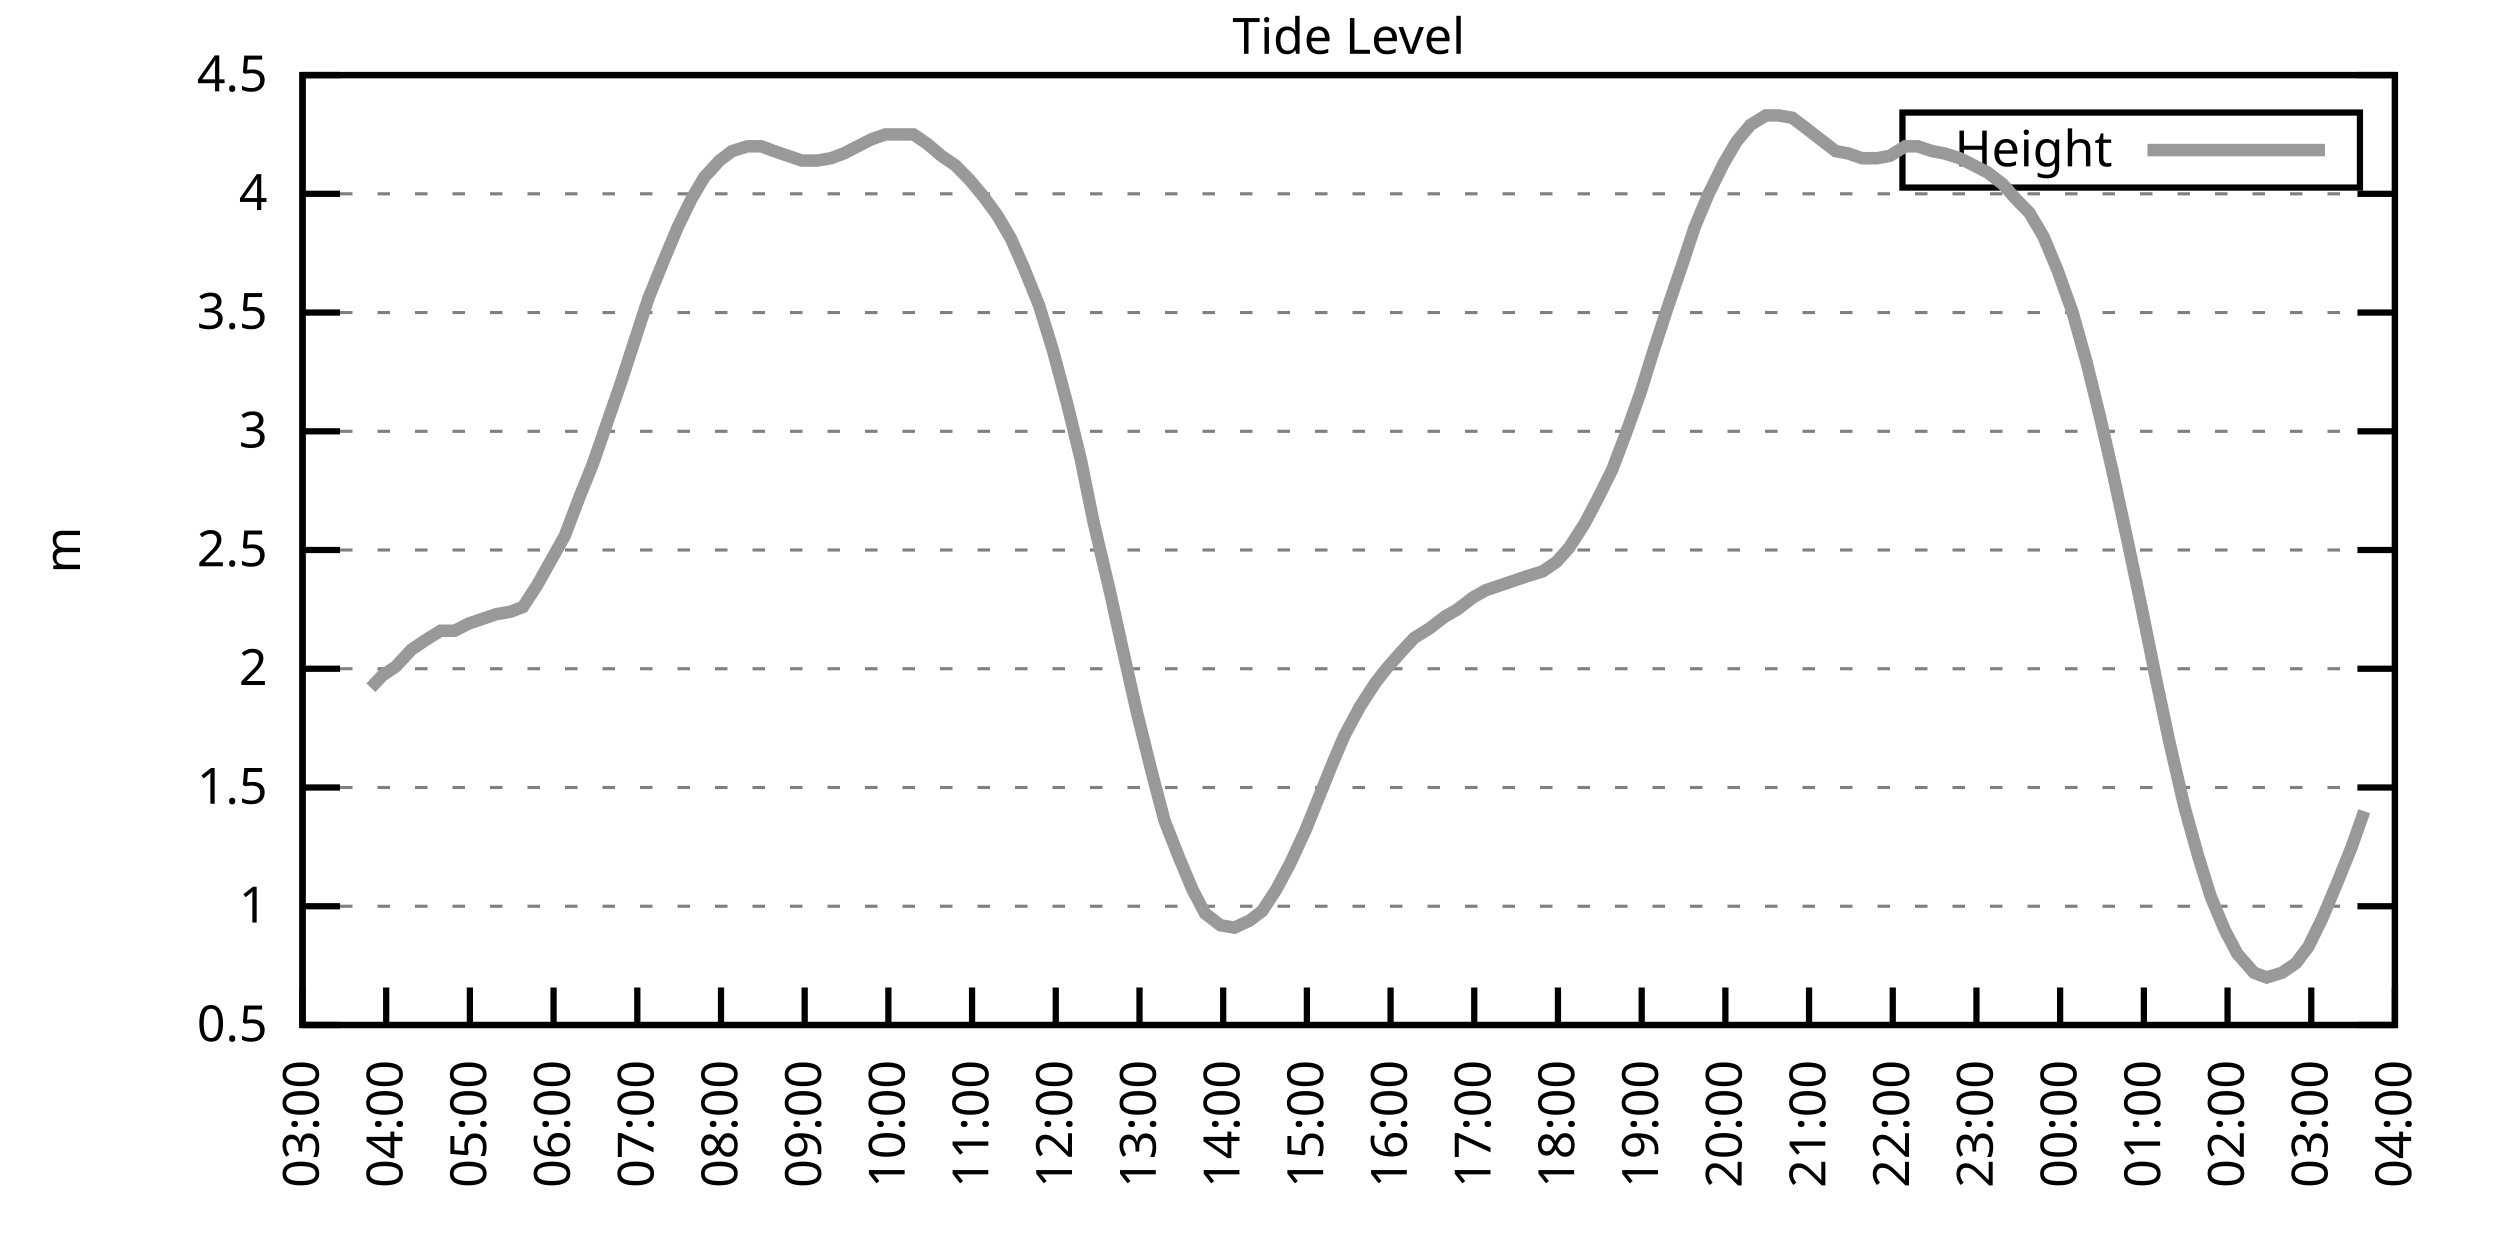
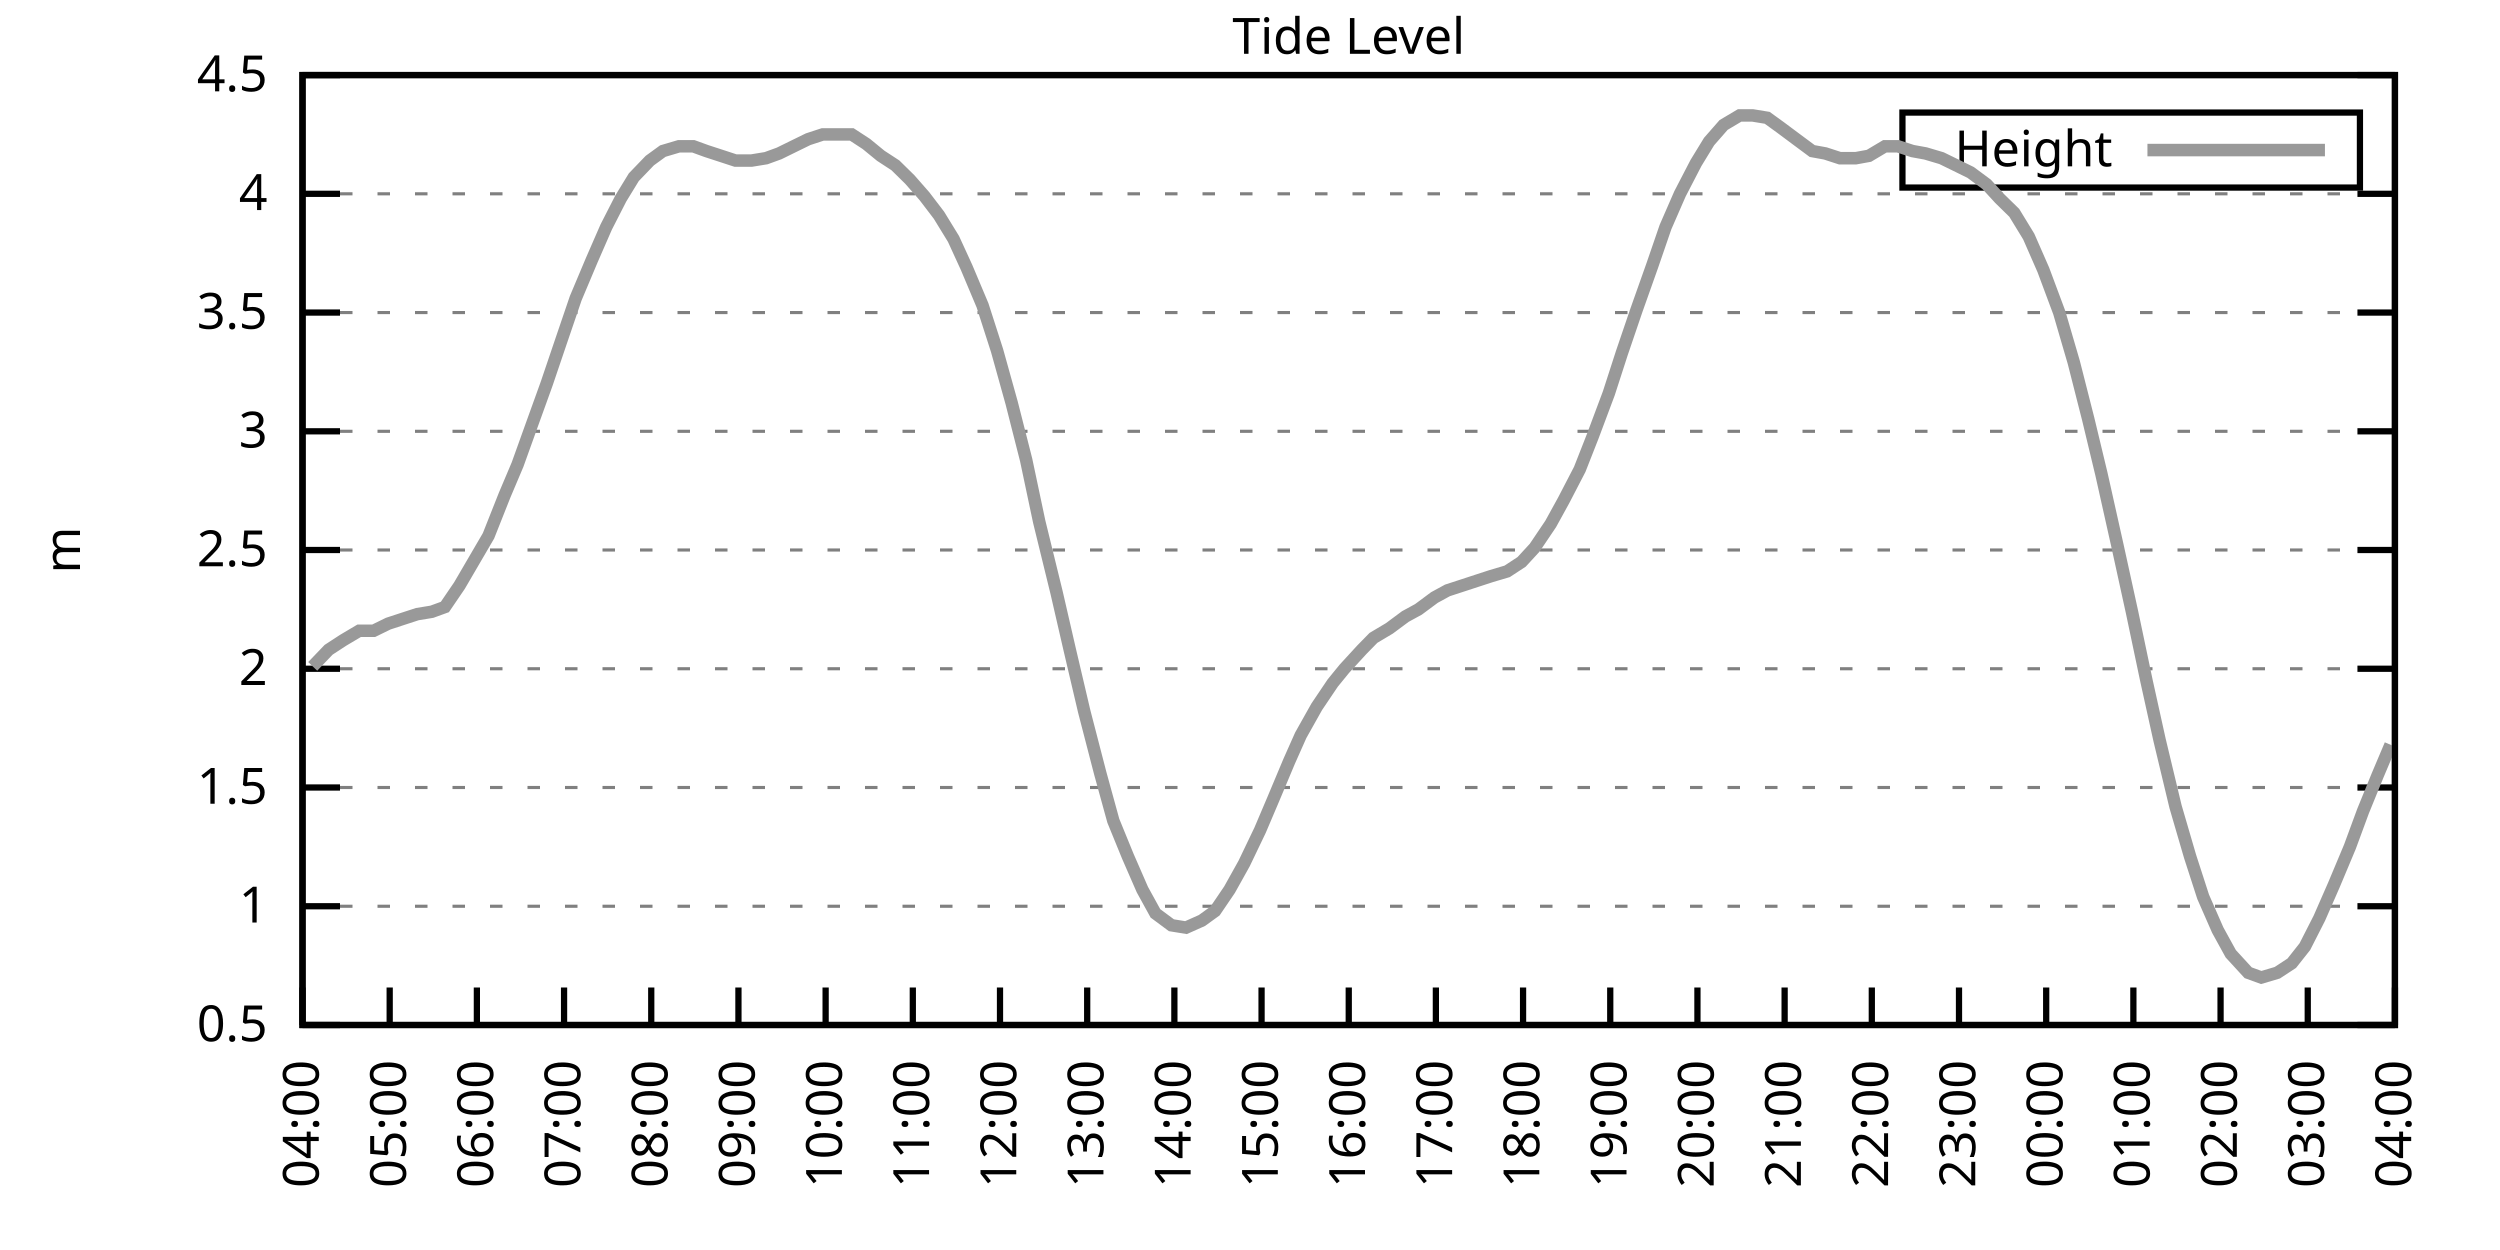
<svg xmlns="http://www.w3.org/2000/svg" xmlns:xlink="http://www.w3.org/1999/xlink" width="400" height="200" viewBox="0 0 400 200">
  <g id="gnuplot_canvas">
    <rect x="0" y="0" width="400" height="200" fill="none" />
    <defs>
      <circle id="gpDot" r="0.5" stroke-width="0.5" stroke="currentColor" />
      <path id="gpPt0" stroke-width="0.333" stroke="currentColor" d="M-1,0 h2 M0,-1 v2" />
      <path id="gpPt1" stroke-width="0.333" stroke="currentColor" d="M-1,-1 L1,1 M1,-1 L-1,1" />
      <path id="gpPt2" stroke-width="0.333" stroke="currentColor" d="M-1,0 L1,0 M0,-1 L0,1 M-1,-1 L1,1 M-1,1 L1,-1" />
      <rect id="gpPt3" stroke-width="0.333" stroke="currentColor" x="-1" y="-1" width="2" height="2" />
      <rect id="gpPt4" stroke-width="0.333" stroke="currentColor" fill="currentColor" x="-1" y="-1" width="2" height="2" />
      <circle id="gpPt5" stroke-width="0.333" stroke="currentColor" cx="0" cy="0" r="1" />
      <use xlink:href="#gpPt5" id="gpPt6" fill="currentColor" stroke="none" />
      <path id="gpPt7" stroke-width="0.333" stroke="currentColor" d="M0,-1.33 L-1.33,0.67 L1.33,0.67 z" />
      <use xlink:href="#gpPt7" id="gpPt8" fill="currentColor" stroke="none" />
      <use xlink:href="#gpPt7" id="gpPt9" stroke="currentColor" transform="rotate(180)" />
      <use xlink:href="#gpPt9" id="gpPt10" fill="currentColor" stroke="none" />
      <use xlink:href="#gpPt3" id="gpPt11" stroke="currentColor" transform="rotate(45)" />
      <use xlink:href="#gpPt11" id="gpPt12" fill="currentColor" stroke="none" />
      <path id="gpPt13" stroke-width="0.333" stroke="currentColor" d="M0,1.330 L1.265,0.411 L0.782,-1.067 L-0.782,-1.076 L-1.265,0.411 z" />
      <use xlink:href="#gpPt13" id="gpPt14" fill="currentColor" stroke="none" />
      <filter id="textbox" filterUnits="objectBoundingBox" x="0" y="0" height="1" width="1">
        <feFlood flood-color="white" flood-opacity="1" result="bgnd" />
        <feComposite in="SourceGraphic" in2="bgnd" operator="atop" />
      </filter>
      <filter id="greybox" filterUnits="objectBoundingBox" x="0" y="0" height="1" width="1">
        <feFlood flood-color="lightgrey" flood-opacity="1" result="grey" />
        <feComposite in="SourceGraphic" in2="grey" operator="atop" />
      </filter>
    </defs>
    <g fill="none" color="white" stroke="currentColor" stroke-width="1.00" stroke-linecap="butt" stroke-linejoin="miter">
</g>
    <g fill="none" color="black" stroke="currentColor" stroke-width="1.00" stroke-linecap="butt" stroke-linejoin="miter">
      <g stroke="none" shape-rendering="crispEdges">
        <polygon fill="rgb(255, 255, 255)" points="48.40,164.00 383.18,164.00 383.18,12.02 48.40,12.02 " />
      </g>
    </g>
    <g fill="none" color="black" stroke="currentColor" stroke-width="1.00" stroke-linecap="butt" stroke-linejoin="miter">
</g>
    <g fill="none" color="black" stroke="black" stroke-width="0.50" stroke-linecap="butt" stroke-linejoin="miter">
</g>
    <g fill="none" color="gray" stroke="currentColor" stroke-width="0.50" stroke-linecap="butt" stroke-linejoin="miter">
      <path stroke="gray" stroke-dasharray="2,4" class="gridline" d="M48.40,164.00 L383.19,164.00  " />
    </g>
    <g fill="none" color="gray" stroke="gray" stroke-width="1.00" stroke-linecap="butt" stroke-linejoin="miter">
</g>
    <g fill="none" color="black" stroke="currentColor" stroke-width="1.00" stroke-linecap="butt" stroke-linejoin="miter">
      <path stroke="black" d="M48.40,164.00 L54.40,164.00 M383.19,164.00 L377.19,164.00  " />
      <g transform="translate(42.80,166.60)" stroke="none" fill="black" font-family="Sans" font-size="8.00" text-anchor="end">
        <text>
          <tspan font-family="Sans"> 0.5</tspan>
        </text>
      </g>
    </g>
    <g fill="none" color="black" stroke="currentColor" stroke-width="1.00" stroke-linecap="butt" stroke-linejoin="miter">
</g>
    <g fill="none" color="black" stroke="black" stroke-width="0.50" stroke-linecap="butt" stroke-linejoin="miter">
</g>
    <g fill="none" color="gray" stroke="currentColor" stroke-width="0.50" stroke-linecap="butt" stroke-linejoin="miter">
      <path stroke="gray" stroke-dasharray="2,4" class="gridline" d="M48.40,145.00 L383.19,145.00  " />
    </g>
    <g fill="none" color="gray" stroke="gray" stroke-width="1.00" stroke-linecap="butt" stroke-linejoin="miter">
</g>
    <g fill="none" color="black" stroke="currentColor" stroke-width="1.00" stroke-linecap="butt" stroke-linejoin="miter">
      <path stroke="black" d="M48.40,145.00 L54.40,145.00 M383.19,145.00 L377.19,145.00  " />
      <g transform="translate(42.80,147.60)" stroke="none" fill="black" font-family="Sans" font-size="8.00" text-anchor="end">
        <text>
          <tspan font-family="Sans"> 1</tspan>
        </text>
      </g>
    </g>
    <g fill="none" color="black" stroke="currentColor" stroke-width="1.00" stroke-linecap="butt" stroke-linejoin="miter">
</g>
    <g fill="none" color="black" stroke="black" stroke-width="0.50" stroke-linecap="butt" stroke-linejoin="miter">
</g>
    <g fill="none" color="gray" stroke="currentColor" stroke-width="0.50" stroke-linecap="butt" stroke-linejoin="miter">
      <path stroke="gray" stroke-dasharray="2,4" class="gridline" d="M48.40,126.00 L383.19,126.00  " />
    </g>
    <g fill="none" color="gray" stroke="gray" stroke-width="1.00" stroke-linecap="butt" stroke-linejoin="miter">
</g>
    <g fill="none" color="black" stroke="currentColor" stroke-width="1.00" stroke-linecap="butt" stroke-linejoin="miter">
      <path stroke="black" d="M48.40,126.00 L54.40,126.00 M383.19,126.00 L377.19,126.00  " />
      <g transform="translate(42.80,128.60)" stroke="none" fill="black" font-family="Sans" font-size="8.00" text-anchor="end">
        <text>
          <tspan font-family="Sans"> 1.5</tspan>
        </text>
      </g>
    </g>
    <g fill="none" color="black" stroke="currentColor" stroke-width="1.00" stroke-linecap="butt" stroke-linejoin="miter">
</g>
    <g fill="none" color="black" stroke="black" stroke-width="0.50" stroke-linecap="butt" stroke-linejoin="miter">
</g>
    <g fill="none" color="gray" stroke="currentColor" stroke-width="0.50" stroke-linecap="butt" stroke-linejoin="miter">
      <path stroke="gray" stroke-dasharray="2,4" class="gridline" d="M48.40,107.00 L383.19,107.00  " />
    </g>
    <g fill="none" color="gray" stroke="gray" stroke-width="1.00" stroke-linecap="butt" stroke-linejoin="miter">
</g>
    <g fill="none" color="black" stroke="currentColor" stroke-width="1.00" stroke-linecap="butt" stroke-linejoin="miter">
      <path stroke="black" d="M48.40,107.00 L54.40,107.00 M383.19,107.00 L377.19,107.00  " />
      <g transform="translate(42.80,109.60)" stroke="none" fill="black" font-family="Sans" font-size="8.00" text-anchor="end">
        <text>
          <tspan font-family="Sans"> 2</tspan>
        </text>
      </g>
    </g>
    <g fill="none" color="black" stroke="currentColor" stroke-width="1.00" stroke-linecap="butt" stroke-linejoin="miter">
</g>
    <g fill="none" color="black" stroke="black" stroke-width="0.50" stroke-linecap="butt" stroke-linejoin="miter">
</g>
    <g fill="none" color="gray" stroke="currentColor" stroke-width="0.50" stroke-linecap="butt" stroke-linejoin="miter">
      <path stroke="gray" stroke-dasharray="2,4" class="gridline" d="M48.40,88.00 L383.19,88.00  " />
    </g>
    <g fill="none" color="gray" stroke="gray" stroke-width="1.00" stroke-linecap="butt" stroke-linejoin="miter">
</g>
    <g fill="none" color="black" stroke="currentColor" stroke-width="1.00" stroke-linecap="butt" stroke-linejoin="miter">
      <path stroke="black" d="M48.40,88.00 L54.40,88.00 M383.19,88.00 L377.19,88.00  " />
      <g transform="translate(42.80,90.60)" stroke="none" fill="black" font-family="Sans" font-size="8.00" text-anchor="end">
        <text>
          <tspan font-family="Sans"> 2.5</tspan>
        </text>
      </g>
    </g>
    <g fill="none" color="black" stroke="currentColor" stroke-width="1.00" stroke-linecap="butt" stroke-linejoin="miter">
</g>
    <g fill="none" color="black" stroke="black" stroke-width="0.50" stroke-linecap="butt" stroke-linejoin="miter">
</g>
    <g fill="none" color="gray" stroke="currentColor" stroke-width="0.50" stroke-linecap="butt" stroke-linejoin="miter">
      <path stroke="gray" stroke-dasharray="2,4" class="gridline" d="M48.40,69.01 L383.19,69.01  " />
    </g>
    <g fill="none" color="gray" stroke="gray" stroke-width="1.00" stroke-linecap="butt" stroke-linejoin="miter">
</g>
    <g fill="none" color="black" stroke="currentColor" stroke-width="1.00" stroke-linecap="butt" stroke-linejoin="miter">
      <path stroke="black" d="M48.40,69.01 L54.40,69.01 M383.19,69.01 L377.19,69.01  " />
      <g transform="translate(42.80,71.61)" stroke="none" fill="black" font-family="Sans" font-size="8.00" text-anchor="end">
        <text>
          <tspan font-family="Sans"> 3</tspan>
        </text>
      </g>
    </g>
    <g fill="none" color="black" stroke="currentColor" stroke-width="1.00" stroke-linecap="butt" stroke-linejoin="miter">
</g>
    <g fill="none" color="black" stroke="black" stroke-width="0.50" stroke-linecap="butt" stroke-linejoin="miter">
</g>
    <g fill="none" color="gray" stroke="currentColor" stroke-width="0.50" stroke-linecap="butt" stroke-linejoin="miter">
      <path stroke="gray" stroke-dasharray="2,4" class="gridline" d="M48.40,50.01 L383.19,50.01  " />
    </g>
    <g fill="none" color="gray" stroke="gray" stroke-width="1.00" stroke-linecap="butt" stroke-linejoin="miter">
</g>
    <g fill="none" color="black" stroke="currentColor" stroke-width="1.00" stroke-linecap="butt" stroke-linejoin="miter">
      <path stroke="black" d="M48.40,50.01 L54.40,50.01 M383.19,50.01 L377.19,50.01  " />
      <g transform="translate(42.80,52.61)" stroke="none" fill="black" font-family="Sans" font-size="8.00" text-anchor="end">
        <text>
          <tspan font-family="Sans"> 3.5</tspan>
        </text>
      </g>
    </g>
    <g fill="none" color="black" stroke="currentColor" stroke-width="1.00" stroke-linecap="butt" stroke-linejoin="miter">
</g>
    <g fill="none" color="black" stroke="black" stroke-width="0.50" stroke-linecap="butt" stroke-linejoin="miter">
</g>
    <g fill="none" color="gray" stroke="currentColor" stroke-width="0.50" stroke-linecap="butt" stroke-linejoin="miter">
      <path stroke="gray" stroke-dasharray="2,4" class="gridline" d="M48.40,31.01 L383.19,31.01  " />
    </g>
    <g fill="none" color="gray" stroke="gray" stroke-width="1.00" stroke-linecap="butt" stroke-linejoin="miter">
</g>
    <g fill="none" color="black" stroke="currentColor" stroke-width="1.00" stroke-linecap="butt" stroke-linejoin="miter">
      <path stroke="black" d="M48.40,31.01 L54.40,31.01 M383.19,31.01 L377.19,31.01  " />
      <g transform="translate(42.80,33.61)" stroke="none" fill="black" font-family="Sans" font-size="8.00" text-anchor="end">
        <text>
          <tspan font-family="Sans"> 4</tspan>
        </text>
      </g>
    </g>
    <g fill="none" color="black" stroke="currentColor" stroke-width="1.00" stroke-linecap="butt" stroke-linejoin="miter">
</g>
    <g fill="none" color="black" stroke="black" stroke-width="0.50" stroke-linecap="butt" stroke-linejoin="miter">
</g>
    <g fill="none" color="gray" stroke="currentColor" stroke-width="0.50" stroke-linecap="butt" stroke-linejoin="miter">
      <path stroke="gray" stroke-dasharray="2,4" class="gridline" d="M48.40,12.01 L383.19,12.01  " />
    </g>
    <g fill="none" color="gray" stroke="gray" stroke-width="1.00" stroke-linecap="butt" stroke-linejoin="miter">
</g>
    <g fill="none" color="black" stroke="currentColor" stroke-width="1.00" stroke-linecap="butt" stroke-linejoin="miter">
      <path stroke="black" d="M48.40,12.01 L54.40,12.01 M383.19,12.01 L377.19,12.01  " />
      <g transform="translate(42.80,14.61)" stroke="none" fill="black" font-family="Sans" font-size="8.00" text-anchor="end">
        <text>
          <tspan font-family="Sans"> 4.5</tspan>
        </text>
      </g>
    </g>
    <g fill="none" color="black" stroke="currentColor" stroke-width="1.00" stroke-linecap="butt" stroke-linejoin="miter">
      <path stroke="black" d="M48.40,164.00 L48.40,158.00  " />
      <g transform="translate(51.00,169.60) rotate(270.00)" stroke="none" fill="black" font-family="Sans" font-size="8.00" text-anchor="end">
        <text>
-           <tspan font-family="Sans">03:00</tspan>
-         </text>
-       </g>
-     </g>
-     <g fill="none" color="black" stroke="currentColor" stroke-width="1.00" stroke-linecap="butt" stroke-linejoin="miter">
-       <path stroke="black" d="M61.79,164.00 L61.79,158.00  " />
-       <g transform="translate(64.39,169.60) rotate(270.00)" stroke="none" fill="black" font-family="Sans" font-size="8.00" text-anchor="end">
-         <text>
          <tspan font-family="Sans">04:00</tspan>
        </text>
      </g>
    </g>
    <g fill="none" color="black" stroke="currentColor" stroke-width="1.00" stroke-linecap="butt" stroke-linejoin="miter">
-       <path stroke="black" d="M75.18,164.00 L75.18,158.00  " />
-       <g transform="translate(77.78,169.60) rotate(270.00)" stroke="none" fill="black" font-family="Sans" font-size="8.00" text-anchor="end">
+       <path stroke="black" d="M62.35,164.00 L62.35,158.00  " />
+       <g transform="translate(64.95,169.60) rotate(270.00)" stroke="none" fill="black" font-family="Sans" font-size="8.00" text-anchor="end">
        <text>
          <tspan font-family="Sans">05:00</tspan>
        </text>
      </g>
    </g>
    <g fill="none" color="black" stroke="currentColor" stroke-width="1.00" stroke-linecap="butt" stroke-linejoin="miter">
-       <path stroke="black" d="M88.57,164.00 L88.57,158.00  " />
-       <g transform="translate(91.17,169.60) rotate(270.00)" stroke="none" fill="black" font-family="Sans" font-size="8.00" text-anchor="end">
+       <path stroke="black" d="M76.30,164.00 L76.30,158.00  " />
+       <g transform="translate(78.90,169.60) rotate(270.00)" stroke="none" fill="black" font-family="Sans" font-size="8.00" text-anchor="end">
        <text>
          <tspan font-family="Sans">06:00</tspan>
        </text>
      </g>
    </g>
    <g fill="none" color="black" stroke="currentColor" stroke-width="1.00" stroke-linecap="butt" stroke-linejoin="miter">
-       <path stroke="black" d="M101.97,164.00 L101.97,158.00  " />
-       <g transform="translate(104.57,169.60) rotate(270.00)" stroke="none" fill="black" font-family="Sans" font-size="8.00" text-anchor="end">
+       <path stroke="black" d="M90.25,164.00 L90.25,158.00  " />
+       <g transform="translate(92.85,169.60) rotate(270.00)" stroke="none" fill="black" font-family="Sans" font-size="8.00" text-anchor="end">
        <text>
          <tspan font-family="Sans">07:00</tspan>
        </text>
      </g>
    </g>
    <g fill="none" color="black" stroke="currentColor" stroke-width="1.00" stroke-linecap="butt" stroke-linejoin="miter">
-       <path stroke="black" d="M115.36,164.00 L115.36,158.00  " />
-       <g transform="translate(117.96,169.60) rotate(270.00)" stroke="none" fill="black" font-family="Sans" font-size="8.00" text-anchor="end">
+       <path stroke="black" d="M104.20,164.00 L104.20,158.00  " />
+       <g transform="translate(106.80,169.60) rotate(270.00)" stroke="none" fill="black" font-family="Sans" font-size="8.00" text-anchor="end">
        <text>
          <tspan font-family="Sans">08:00</tspan>
        </text>
      </g>
    </g>
    <g fill="none" color="black" stroke="currentColor" stroke-width="1.00" stroke-linecap="butt" stroke-linejoin="miter">
-       <path stroke="black" d="M128.75,164.00 L128.75,158.00  " />
-       <g transform="translate(131.35,169.60) rotate(270.00)" stroke="none" fill="black" font-family="Sans" font-size="8.00" text-anchor="end">
+       <path stroke="black" d="M118.15,164.00 L118.15,158.00  " />
+       <g transform="translate(120.75,169.60) rotate(270.00)" stroke="none" fill="black" font-family="Sans" font-size="8.00" text-anchor="end">
        <text>
          <tspan font-family="Sans">09:00</tspan>
        </text>
      </g>
    </g>
    <g fill="none" color="black" stroke="currentColor" stroke-width="1.00" stroke-linecap="butt" stroke-linejoin="miter">
-       <path stroke="black" d="M142.14,164.00 L142.14,158.00  " />
-       <g transform="translate(144.74,169.60) rotate(270.00)" stroke="none" fill="black" font-family="Sans" font-size="8.00" text-anchor="end">
+       <path stroke="black" d="M132.10,164.00 L132.10,158.00  " />
+       <g transform="translate(134.70,169.60) rotate(270.00)" stroke="none" fill="black" font-family="Sans" font-size="8.00" text-anchor="end">
        <text>
          <tspan font-family="Sans">10:00</tspan>
        </text>
      </g>
    </g>
    <g fill="none" color="black" stroke="currentColor" stroke-width="1.00" stroke-linecap="butt" stroke-linejoin="miter">
-       <path stroke="black" d="M155.53,164.00 L155.53,158.00  " />
-       <g transform="translate(158.13,169.60) rotate(270.00)" stroke="none" fill="black" font-family="Sans" font-size="8.00" text-anchor="end">
+       <path stroke="black" d="M146.05,164.00 L146.05,158.00  " />
+       <g transform="translate(148.65,169.60) rotate(270.00)" stroke="none" fill="black" font-family="Sans" font-size="8.00" text-anchor="end">
        <text>
          <tspan font-family="Sans">11:00</tspan>
        </text>
      </g>
    </g>
    <g fill="none" color="black" stroke="currentColor" stroke-width="1.00" stroke-linecap="butt" stroke-linejoin="miter">
-       <path stroke="black" d="M168.92,164.00 L168.92,158.00  " />
-       <g transform="translate(171.52,169.60) rotate(270.00)" stroke="none" fill="black" font-family="Sans" font-size="8.00" text-anchor="end">
+       <path stroke="black" d="M160.00,164.00 L160.00,158.00  " />
+       <g transform="translate(162.60,169.60) rotate(270.00)" stroke="none" fill="black" font-family="Sans" font-size="8.00" text-anchor="end">
        <text>
          <tspan font-family="Sans">12:00</tspan>
        </text>
      </g>
    </g>
    <g fill="none" color="black" stroke="currentColor" stroke-width="1.00" stroke-linecap="butt" stroke-linejoin="miter">
-       <path stroke="black" d="M182.32,164.00 L182.32,158.00  " />
-       <g transform="translate(184.92,169.60) rotate(270.00)" stroke="none" fill="black" font-family="Sans" font-size="8.00" text-anchor="end">
+       <path stroke="black" d="M173.95,164.00 L173.95,158.00  " />
+       <g transform="translate(176.55,169.60) rotate(270.00)" stroke="none" fill="black" font-family="Sans" font-size="8.00" text-anchor="end">
        <text>
          <tspan font-family="Sans">13:00</tspan>
        </text>
      </g>
    </g>
    <g fill="none" color="black" stroke="currentColor" stroke-width="1.00" stroke-linecap="butt" stroke-linejoin="miter">
-       <path stroke="black" d="M195.71,164.00 L195.71,158.00  " />
-       <g transform="translate(198.31,169.60) rotate(270.00)" stroke="none" fill="black" font-family="Sans" font-size="8.00" text-anchor="end">
+       <path stroke="black" d="M187.90,164.00 L187.90,158.00  " />
+       <g transform="translate(190.50,169.60) rotate(270.00)" stroke="none" fill="black" font-family="Sans" font-size="8.00" text-anchor="end">
        <text>
          <tspan font-family="Sans">14:00</tspan>
        </text>
      </g>
    </g>
    <g fill="none" color="black" stroke="currentColor" stroke-width="1.00" stroke-linecap="butt" stroke-linejoin="miter">
-       <path stroke="black" d="M209.10,164.00 L209.10,158.00  " />
-       <g transform="translate(211.70,169.60) rotate(270.00)" stroke="none" fill="black" font-family="Sans" font-size="8.00" text-anchor="end">
+       <path stroke="black" d="M201.85,164.00 L201.85,158.00  " />
+       <g transform="translate(204.45,169.60) rotate(270.00)" stroke="none" fill="black" font-family="Sans" font-size="8.00" text-anchor="end">
        <text>
          <tspan font-family="Sans">15:00</tspan>
        </text>
      </g>
    </g>
    <g fill="none" color="black" stroke="currentColor" stroke-width="1.00" stroke-linecap="butt" stroke-linejoin="miter">
-       <path stroke="black" d="M222.49,164.00 L222.49,158.00  " />
-       <g transform="translate(225.09,169.60) rotate(270.00)" stroke="none" fill="black" font-family="Sans" font-size="8.00" text-anchor="end">
+       <path stroke="black" d="M215.80,164.00 L215.80,158.00  " />
+       <g transform="translate(218.40,169.60) rotate(270.00)" stroke="none" fill="black" font-family="Sans" font-size="8.00" text-anchor="end">
        <text>
          <tspan font-family="Sans">16:00</tspan>
        </text>
      </g>
    </g>
    <g fill="none" color="black" stroke="currentColor" stroke-width="1.00" stroke-linecap="butt" stroke-linejoin="miter">
-       <path stroke="black" d="M235.88,164.00 L235.88,158.00  " />
-       <g transform="translate(238.48,169.60) rotate(270.00)" stroke="none" fill="black" font-family="Sans" font-size="8.00" text-anchor="end">
+       <path stroke="black" d="M229.74,164.00 L229.74,158.00  " />
+       <g transform="translate(232.34,169.60) rotate(270.00)" stroke="none" fill="black" font-family="Sans" font-size="8.00" text-anchor="end">
        <text>
          <tspan font-family="Sans">17:00</tspan>
        </text>
      </g>
    </g>
    <g fill="none" color="black" stroke="currentColor" stroke-width="1.00" stroke-linecap="butt" stroke-linejoin="miter">
-       <path stroke="black" d="M249.27,164.00 L249.27,158.00  " />
-       <g transform="translate(251.87,169.60) rotate(270.00)" stroke="none" fill="black" font-family="Sans" font-size="8.00" text-anchor="end">
+       <path stroke="black" d="M243.69,164.00 L243.69,158.00  " />
+       <g transform="translate(246.29,169.60) rotate(270.00)" stroke="none" fill="black" font-family="Sans" font-size="8.00" text-anchor="end">
        <text>
          <tspan font-family="Sans">18:00</tspan>
        </text>
      </g>
    </g>
    <g fill="none" color="black" stroke="currentColor" stroke-width="1.00" stroke-linecap="butt" stroke-linejoin="miter">
-       <path stroke="black" d="M262.67,164.00 L262.67,158.00  " />
-       <g transform="translate(265.27,169.60) rotate(270.00)" stroke="none" fill="black" font-family="Sans" font-size="8.00" text-anchor="end">
+       <path stroke="black" d="M257.64,164.00 L257.64,158.00  " />
+       <g transform="translate(260.24,169.60) rotate(270.00)" stroke="none" fill="black" font-family="Sans" font-size="8.00" text-anchor="end">
        <text>
          <tspan font-family="Sans">19:00</tspan>
        </text>
      </g>
    </g>
    <g fill="none" color="black" stroke="currentColor" stroke-width="1.00" stroke-linecap="butt" stroke-linejoin="miter">
-       <path stroke="black" d="M276.06,164.00 L276.06,158.00  " />
-       <g transform="translate(278.66,169.60) rotate(270.00)" stroke="none" fill="black" font-family="Sans" font-size="8.00" text-anchor="end">
+       <path stroke="black" d="M271.59,164.00 L271.59,158.00  " />
+       <g transform="translate(274.19,169.60) rotate(270.00)" stroke="none" fill="black" font-family="Sans" font-size="8.00" text-anchor="end">
        <text>
          <tspan font-family="Sans">20:00</tspan>
        </text>
      </g>
    </g>
    <g fill="none" color="black" stroke="currentColor" stroke-width="1.00" stroke-linecap="butt" stroke-linejoin="miter">
-       <path stroke="black" d="M289.45,164.00 L289.45,158.00  " />
-       <g transform="translate(292.05,169.60) rotate(270.00)" stroke="none" fill="black" font-family="Sans" font-size="8.00" text-anchor="end">
+       <path stroke="black" d="M285.54,164.00 L285.54,158.00  " />
+       <g transform="translate(288.14,169.60) rotate(270.00)" stroke="none" fill="black" font-family="Sans" font-size="8.00" text-anchor="end">
        <text>
          <tspan font-family="Sans">21:00</tspan>
        </text>
      </g>
    </g>
    <g fill="none" color="black" stroke="currentColor" stroke-width="1.00" stroke-linecap="butt" stroke-linejoin="miter">
-       <path stroke="black" d="M302.84,164.00 L302.84,158.00  " />
-       <g transform="translate(305.44,169.60) rotate(270.00)" stroke="none" fill="black" font-family="Sans" font-size="8.00" text-anchor="end">
+       <path stroke="black" d="M299.49,164.00 L299.49,158.00  " />
+       <g transform="translate(302.09,169.60) rotate(270.00)" stroke="none" fill="black" font-family="Sans" font-size="8.00" text-anchor="end">
        <text>
          <tspan font-family="Sans">22:00</tspan>
        </text>
      </g>
    </g>
    <g fill="none" color="black" stroke="currentColor" stroke-width="1.00" stroke-linecap="butt" stroke-linejoin="miter">
-       <path stroke="black" d="M316.23,164.00 L316.23,158.00  " />
-       <g transform="translate(318.83,169.60) rotate(270.00)" stroke="none" fill="black" font-family="Sans" font-size="8.00" text-anchor="end">
+       <path stroke="black" d="M313.44,164.00 L313.44,158.00  " />
+       <g transform="translate(316.04,169.60) rotate(270.00)" stroke="none" fill="black" font-family="Sans" font-size="8.00" text-anchor="end">
        <text>
          <tspan font-family="Sans">23:00</tspan>
        </text>
      </g>
    </g>
    <g fill="none" color="black" stroke="currentColor" stroke-width="1.00" stroke-linecap="butt" stroke-linejoin="miter">
-       <path stroke="black" d="M329.62,164.00 L329.62,158.00  " />
-       <g transform="translate(332.22,169.60) rotate(270.00)" stroke="none" fill="black" font-family="Sans" font-size="8.00" text-anchor="end">
+       <path stroke="black" d="M327.39,164.00 L327.39,158.00  " />
+       <g transform="translate(329.99,169.60) rotate(270.00)" stroke="none" fill="black" font-family="Sans" font-size="8.00" text-anchor="end">
        <text>
          <tspan font-family="Sans">00:00</tspan>
        </text>
      </g>
    </g>
    <g fill="none" color="black" stroke="currentColor" stroke-width="1.00" stroke-linecap="butt" stroke-linejoin="miter">
-       <path stroke="black" d="M343.02,164.00 L343.02,158.00  " />
-       <g transform="translate(345.62,169.60) rotate(270.00)" stroke="none" fill="black" font-family="Sans" font-size="8.00" text-anchor="end">
+       <path stroke="black" d="M341.34,164.00 L341.34,158.00  " />
+       <g transform="translate(343.94,169.60) rotate(270.00)" stroke="none" fill="black" font-family="Sans" font-size="8.00" text-anchor="end">
        <text>
          <tspan font-family="Sans">01:00</tspan>
        </text>
      </g>
    </g>
    <g fill="none" color="black" stroke="currentColor" stroke-width="1.00" stroke-linecap="butt" stroke-linejoin="miter">
-       <path stroke="black" d="M356.41,164.00 L356.41,158.00  " />
-       <g transform="translate(359.01,169.60) rotate(270.00)" stroke="none" fill="black" font-family="Sans" font-size="8.00" text-anchor="end">
+       <path stroke="black" d="M355.29,164.00 L355.29,158.00  " />
+       <g transform="translate(357.89,169.60) rotate(270.00)" stroke="none" fill="black" font-family="Sans" font-size="8.00" text-anchor="end">
        <text>
          <tspan font-family="Sans">02:00</tspan>
        </text>
      </g>
    </g>
    <g fill="none" color="black" stroke="currentColor" stroke-width="1.00" stroke-linecap="butt" stroke-linejoin="miter">
-       <path stroke="black" d="M369.80,164.00 L369.80,158.00  " />
-       <g transform="translate(372.40,169.60) rotate(270.00)" stroke="none" fill="black" font-family="Sans" font-size="8.00" text-anchor="end">
+       <path stroke="black" d="M369.24,164.00 L369.24,158.00  " />
+       <g transform="translate(371.84,169.60) rotate(270.00)" stroke="none" fill="black" font-family="Sans" font-size="8.00" text-anchor="end">
        <text>
          <tspan font-family="Sans">03:00</tspan>
        </text>
      </g>
    </g>
    <g fill="none" color="black" stroke="currentColor" stroke-width="1.00" stroke-linecap="butt" stroke-linejoin="miter">
      <path stroke="black" d="M383.19,164.00 L383.19,158.00  " />
      <g transform="translate(385.79,169.60) rotate(270.00)" stroke="none" fill="black" font-family="Sans" font-size="8.00" text-anchor="end">
        <text>
          <tspan font-family="Sans">04:00</tspan>
        </text>
      </g>
    </g>
    <g fill="none" color="black" stroke="currentColor" stroke-width="1.00" stroke-linecap="butt" stroke-linejoin="miter">
</g>
    <g fill="none" color="black" stroke="currentColor" stroke-width="1.00" stroke-linecap="butt" stroke-linejoin="miter">
      <path stroke="black" d="M48.40,12.01 L48.40,164.00 L383.19,164.00 L383.19,12.01 L48.40,12.01 Z  " />
    </g>
    <g fill="none" color="black" stroke="currentColor" stroke-width="1.00" stroke-linecap="butt" stroke-linejoin="miter">
</g>
    <g fill="none" color="black" stroke="currentColor" stroke-width="1.00" stroke-linecap="butt" stroke-linejoin="miter">
      <path stroke="black" d="M304.39,30.01 L304.39,18.01 L377.59,18.01 L377.59,30.01 L304.39,30.01 Z  " />
    </g>
    <g id="Tide_level_plot_1">
      <g fill="none" color="white" stroke="black" stroke-width="2.00" stroke-linecap="butt" stroke-linejoin="miter">
</g>
      <g fill="none" color="black" stroke="currentColor" stroke-width="2.00" stroke-linecap="butt" stroke-linejoin="miter">
        <g transform="translate(337.99,26.61)" stroke="none" fill="black" font-family="Sans" font-size="8.00" text-anchor="end">
          <text>
            <tspan font-family="Sans">Height</tspan>
          </text>
        </g>
      </g>
      <g fill="none" color="black" stroke="currentColor" stroke-width="2.00" stroke-linecap="butt" stroke-linejoin="miter">
-         <path stroke="rgb(153, 153, 153)" d="M343.59,24.01 L371.99,24.01 M59.34,110.04 L61.12,108.14 L63.35,106.62 L65.81,103.96 L68.04,102.44 L70.50,100.92   L72.73,100.92 L74.96,99.78 L77.19,99.02 L79.42,98.26 L81.66,97.88 L83.66,97.12 L85.90,93.70 L90.36,85.73   L92.82,79.27 L94.82,74.33 L97.06,67.87 L99.29,61.41 L101.52,54.57 L103.75,47.73 L106.21,41.65 L108.44,36.33   L110.67,31.77 L112.68,28.35 L115.13,25.69 L117.14,24.17 L119.60,23.41 L121.83,23.41 L123.84,24.17 L126.07,24.93   L128.30,25.69 L130.76,25.69 L132.99,25.31 L135.00,24.55 L137.23,23.41 L139.46,22.27 L141.69,21.51 L143.93,21.51   L146.16,21.51 L148.39,23.03 L150.62,24.93 L152.85,26.45 L155.09,28.73 L157.32,31.39 L159.55,34.43 L161.78,38.23   L163.79,42.79 L166.25,48.87 L168.48,56.09 L170.71,64.45 L172.94,73.57 L174.95,83.45 L177.63,94.84 L179.64,103.96   L181.87,113.84 L184.32,123.72 L186.33,131.32 L188.57,137.02 L190.80,142.34 L192.81,146.14 L195.26,148.04 L197.49,148.42   L199.95,147.28 L201.96,145.76 L204.19,142.34 L206.42,138.16 L208.88,132.84 L210.88,127.90 L213.34,121.82 L215.13,117.64   L217.58,113.08 L220.04,109.28 L221.82,107.00 L224.50,103.96 L226.29,102.06 L228.74,100.54 L231.20,98.64 L233.20,97.50   L235.66,95.60 L237.67,94.46 L239.90,93.70 L242.13,92.94 L244.36,92.18 L246.82,91.42 L249.05,89.90 L251.06,87.63   L253.51,83.83 L255.52,80.03 L257.98,75.09 L259.99,69.77 L262.44,62.93 L264.45,56.47 L266.68,49.63 L269.14,42.41   L271.15,36.33 L273.38,31.01 L275.83,26.07 L277.84,22.65 L280.07,19.99 L282.53,18.47 L284.54,18.47 L286.77,18.85   L288.78,20.37 L291.23,22.27 L293.69,24.17 L295.70,24.55 L297.93,25.31 L300.39,25.31 L302.39,24.93 L304.85,23.41   L306.86,23.41 L309.09,24.17 L311.10,24.55 L313.55,25.31 L315.79,26.45 L318.02,27.59 L320.47,29.49 L322.48,31.77   L324.71,34.05 L326.95,37.85 L329.18,43.17 L331.63,50.01 L333.86,57.99 L336.10,67.11 L338.10,75.85 L340.56,87.25   L342.79,97.88 L345.02,108.90 L347.03,118.40 L349.49,129.04 L351.72,137.02 L353.73,143.48 L355.96,148.80 L357.97,152.60   L360.65,155.64 L362.66,156.40 L365.11,155.64 L367.34,154.12 L369.35,151.46 L371.58,146.90 L373.82,141.58 L376.27,135.50   L378.28,129.80  " />
+         <path stroke="rgb(153, 153, 153)" d="M343.59,24.01 L371.99,24.01 M50.03,106.62 L52.58,103.96 L54.91,102.44 L57.47,100.92 L59.79,100.92 L62.12,99.78   L64.44,99.02 L66.77,98.26 L69.09,97.88 L71.18,97.12 L73.51,93.70 L78.16,85.73 L80.72,79.27 L82.81,74.33   L85.13,67.87 L87.46,61.41 L89.78,54.57 L92.11,47.73 L94.67,41.65 L96.99,36.33 L99.32,31.77 L101.41,28.35   L103.97,25.69 L106.06,24.17 L108.62,23.41 L110.94,23.41 L113.03,24.17 L115.36,24.93 L117.68,25.69 L120.24,25.69   L122.57,25.31 L124.66,24.55 L126.98,23.41 L129.31,22.27 L131.63,21.51 L133.96,21.51 L136.28,21.51 L138.61,23.03   L140.93,24.93 L143.26,26.45 L145.58,28.73 L147.91,31.39 L150.23,34.43 L152.56,38.23 L154.65,42.79 L157.21,48.87   L159.53,56.09 L161.86,64.45 L164.18,73.57 L166.27,83.45 L169.06,94.84 L171.16,103.96 L173.48,113.84 L176.04,123.72   L178.13,131.32 L180.46,137.02 L182.78,142.34 L184.87,146.14 L187.43,148.04 L189.76,148.42 L192.31,147.28 L194.41,145.76   L196.73,142.34 L199.06,138.16 L201.61,132.84 L203.71,127.90 L206.26,121.82 L208.12,117.64 L210.68,113.08 L213.24,109.28   L215.10,107.00 L217.89,103.96 L219.75,102.06 L222.30,100.54 L224.86,98.64 L226.95,97.50 L229.51,95.60 L231.60,94.46   L233.93,93.70 L236.25,92.94 L238.58,92.18 L241.14,91.42 L243.46,89.90 L245.55,87.63 L248.11,83.83 L250.20,80.03   L252.76,75.09 L254.85,69.77 L257.41,62.93 L259.50,56.47 L261.83,49.63 L264.39,42.41 L266.48,36.33 L268.80,31.01   L271.36,26.07 L273.45,22.65 L275.78,19.99 L278.34,18.47 L280.43,18.47 L282.75,18.85 L284.85,20.37 L287.40,22.27   L289.96,24.17 L292.05,24.55 L294.38,25.31 L296.94,25.31 L299.03,24.93 L301.58,23.41 L303.68,23.41 L306.00,24.17   L308.09,24.55 L310.65,25.31 L312.98,26.45 L315.30,27.59 L317.86,29.49 L319.95,31.77 L322.28,34.05 L324.60,37.85   L326.93,43.17 L329.48,50.01 L331.81,57.99 L334.13,67.11 L336.23,75.85 L338.78,87.25 L341.11,97.88 L343.43,108.90   L345.53,118.40 L348.08,129.04 L350.41,137.02 L352.50,143.48 L354.83,148.80 L356.92,152.60 L359.71,155.64 L361.80,156.40   L364.36,155.64 L366.68,154.12 L368.78,151.46 L371.10,146.90 L373.43,141.58 L375.98,135.50 L378.08,129.80 L380.40,124.10   L382.49,119.16  " />
      </g>
    </g>
    <g fill="none" color="black" stroke="currentColor" stroke-width="2.00" stroke-linecap="butt" stroke-linejoin="miter">
</g>
    <g fill="none" color="black" stroke="black" stroke-width="1.00" stroke-linecap="butt" stroke-linejoin="miter">
</g>
    <g fill="none" color="black" stroke="currentColor" stroke-width="1.00" stroke-linecap="butt" stroke-linejoin="miter">
      <path stroke="black" d="M48.40,12.01 L48.40,164.00 L383.19,164.00 L383.19,12.01 L48.40,12.01 Z  " />
      <g transform="translate(12.80,88.01) rotate(270.00)" stroke="none" fill="black" font-family="Sans" font-size="8.00" text-anchor="middle">
        <text>
          <tspan font-family="Sans">m</tspan>
        </text>
      </g>
    </g>
    <g fill="none" color="black" stroke="currentColor" stroke-width="1.00" stroke-linecap="butt" stroke-linejoin="miter">
</g>
    <g fill="none" color="black" stroke="currentColor" stroke-width="1.00" stroke-linecap="butt" stroke-linejoin="miter">
      <g transform="translate(215.79,8.61)" stroke="none" fill="black" font-family="Sans" font-size="8.00" text-anchor="middle">
        <text>
          <tspan font-family="Sans">Tide Level</tspan>
        </text>
      </g>
    </g>
    <g fill="none" color="black" stroke="currentColor" stroke-width="1.00" stroke-linecap="butt" stroke-linejoin="miter">
</g>
  </g>
</svg>
